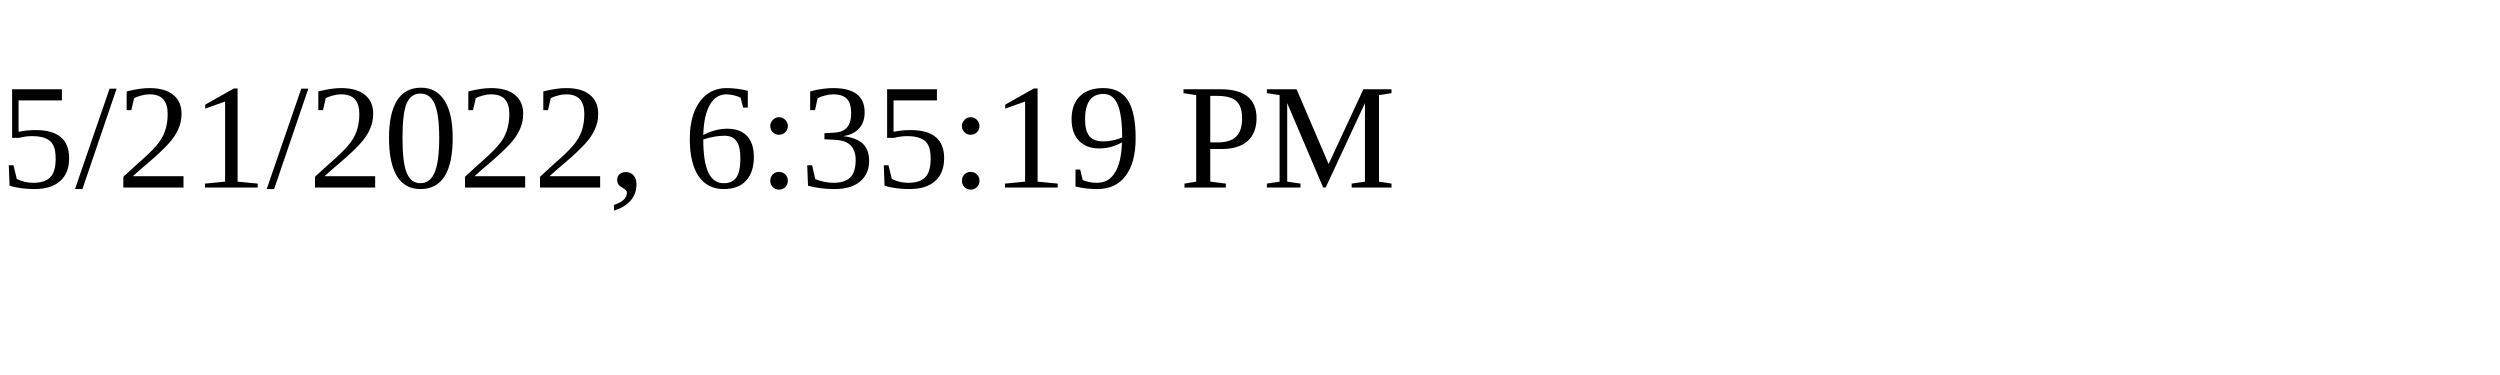
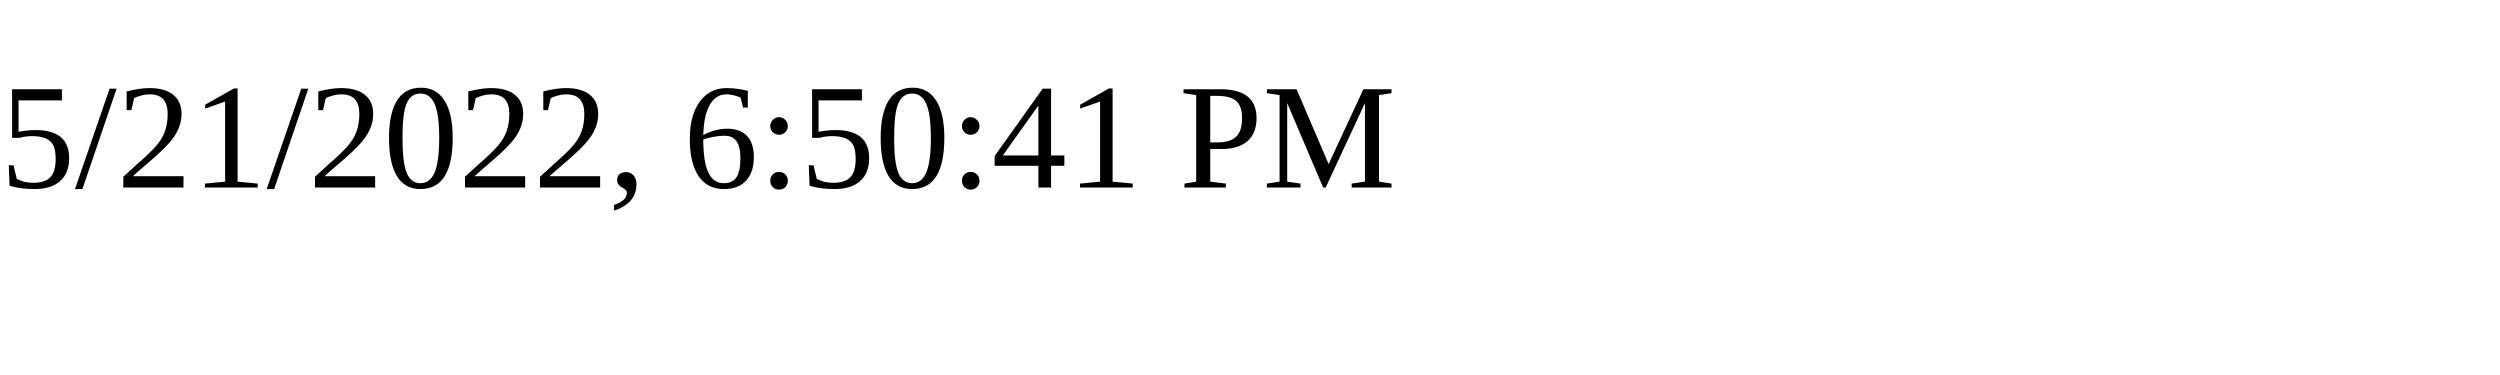
<svg xmlns="http://www.w3.org/2000/svg" height="30" width="200">
-   <text x="0" y="15">5/21/2022, 6:35:19 PM</text>
+   <text x="0" y="15">5/21/2022, 6:50:41 PM</text>
</svg>
